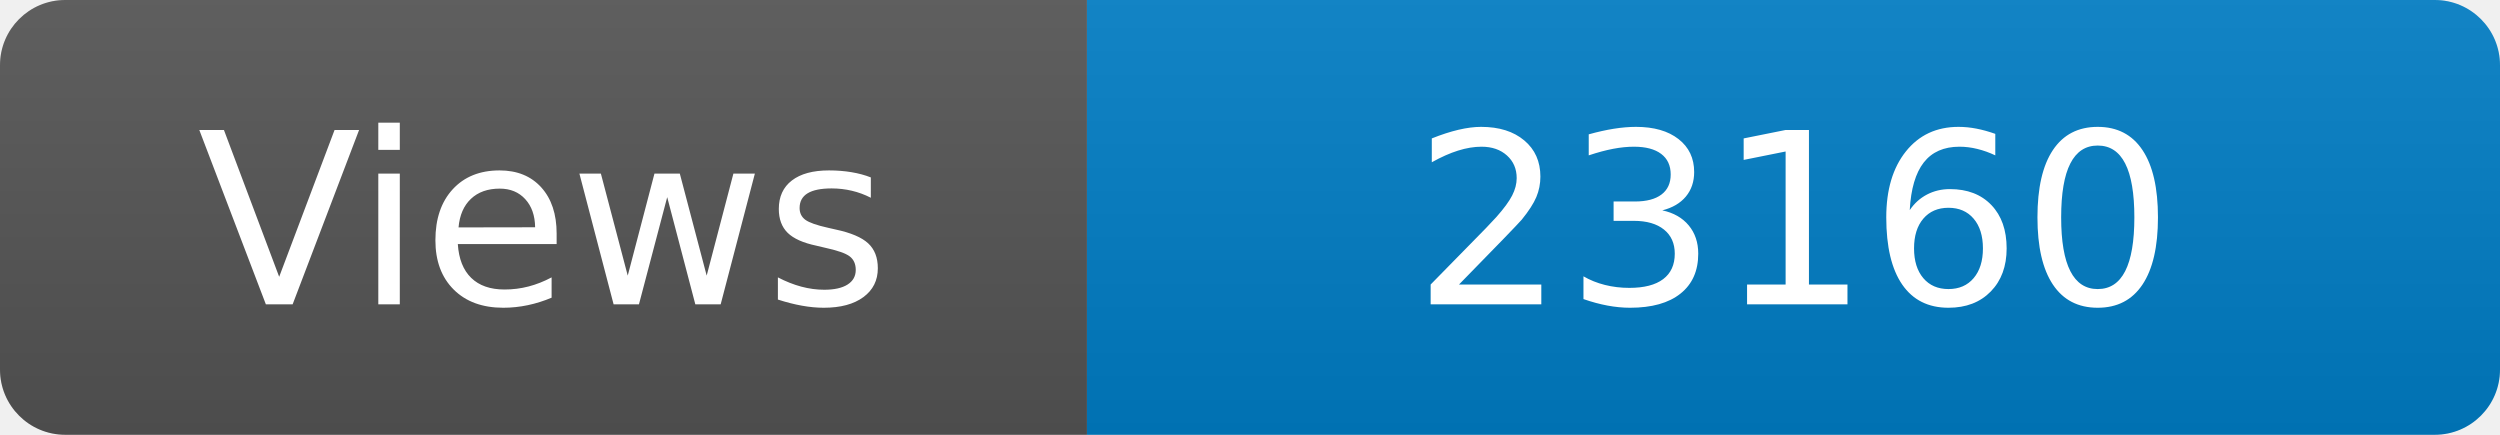
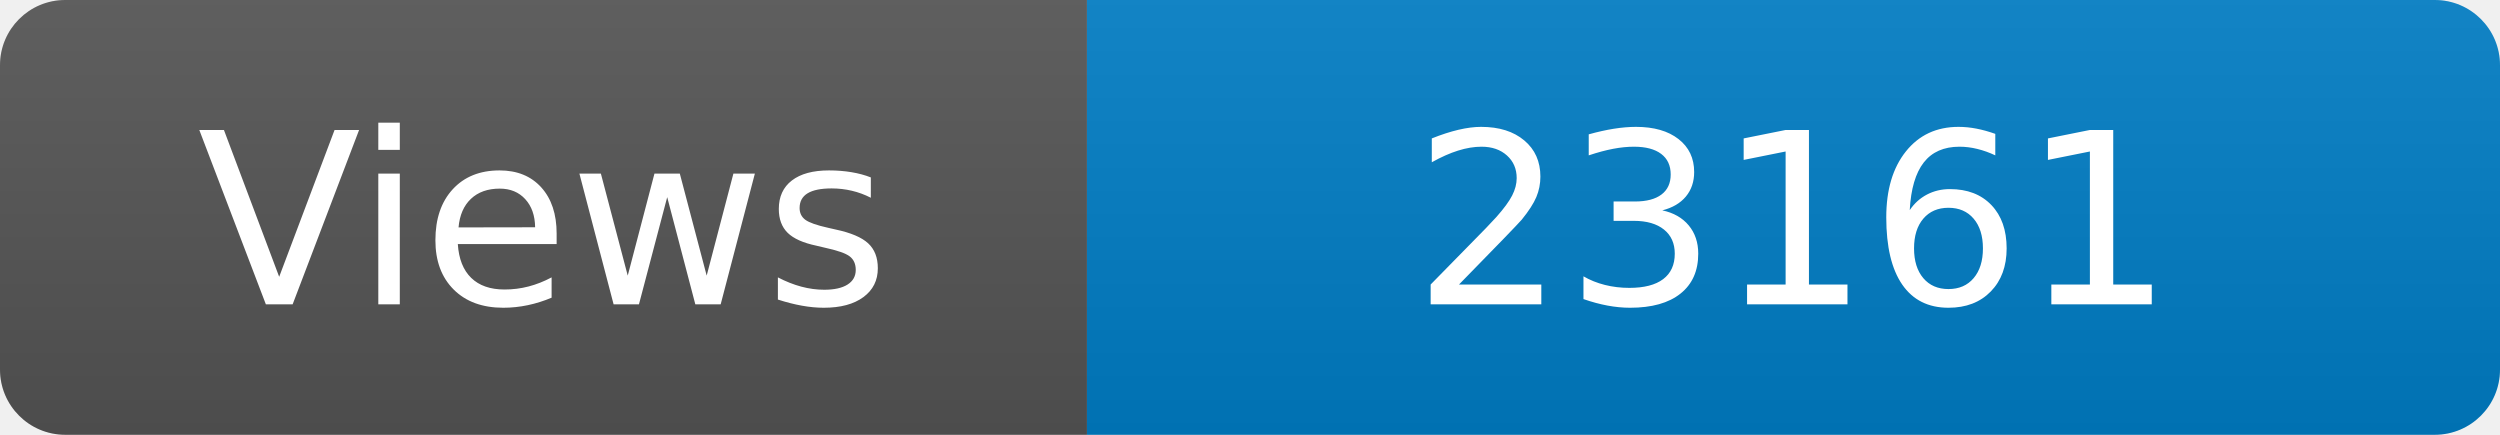
<svg xmlns="http://www.w3.org/2000/svg" width="115" height="20" role="img" aria-label="Maintained?: yes">
  <linearGradient id="s" x2="0" y2="100%">
    <stop offset="0" stop-color="#bbb" stop-opacity=".1" />
    <stop offset="1" stop-opacity=".1" />
  </linearGradient>
  <clipPath id="r">
    <rect width="115" height="20" rx="3" fill="#fff" />
  </clipPath>
  <g clip-path="url(#r)">
    <rect width="50" height="20" fill="#555" />
    <rect x="50" width="160" height="20" fill="#007ec6" />
    <rect width="115" height="20" fill="url(#s)" />
  </g>
  <g fill="#fff" text-anchor="middle" font-family="Verdana,Geneva,DejaVu Sans,sans-serif" font-size="110">
    <text x="250" y="140" transform="scale(.1)" fill="#fff">Views</text>
-     <text x="825" y="140" transform="scale(.1)" fill="#fff">23160</text>
+     <text x="825" y="140" transform="scale(.1)" fill="#fff">23161</text>
  </g>
</svg>
